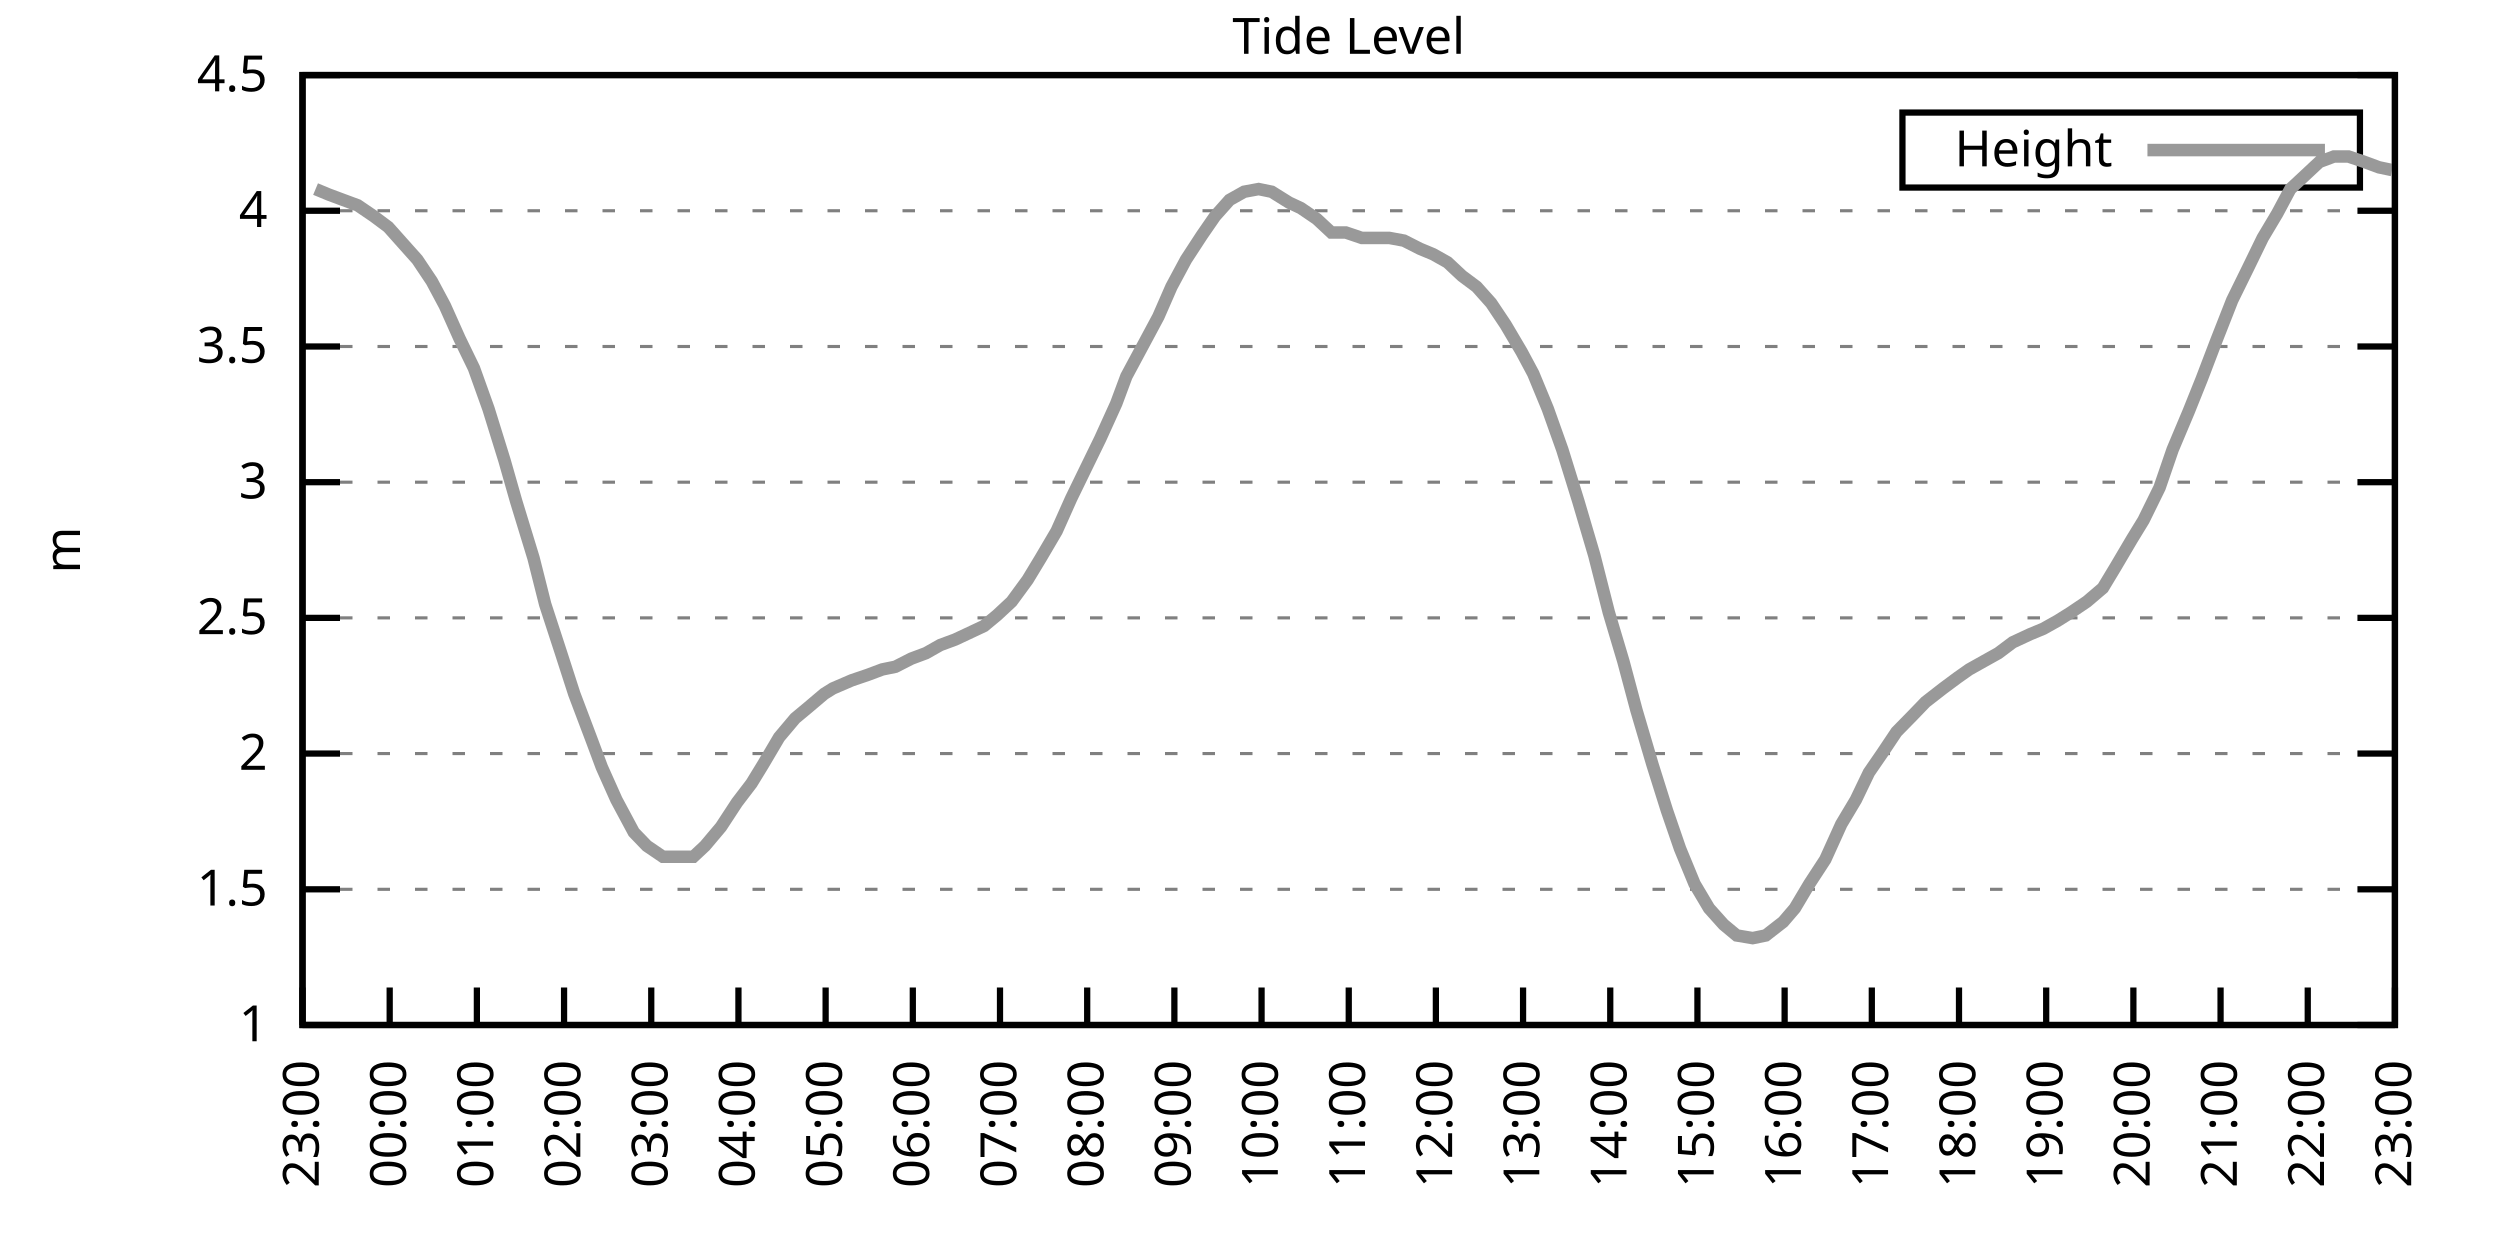
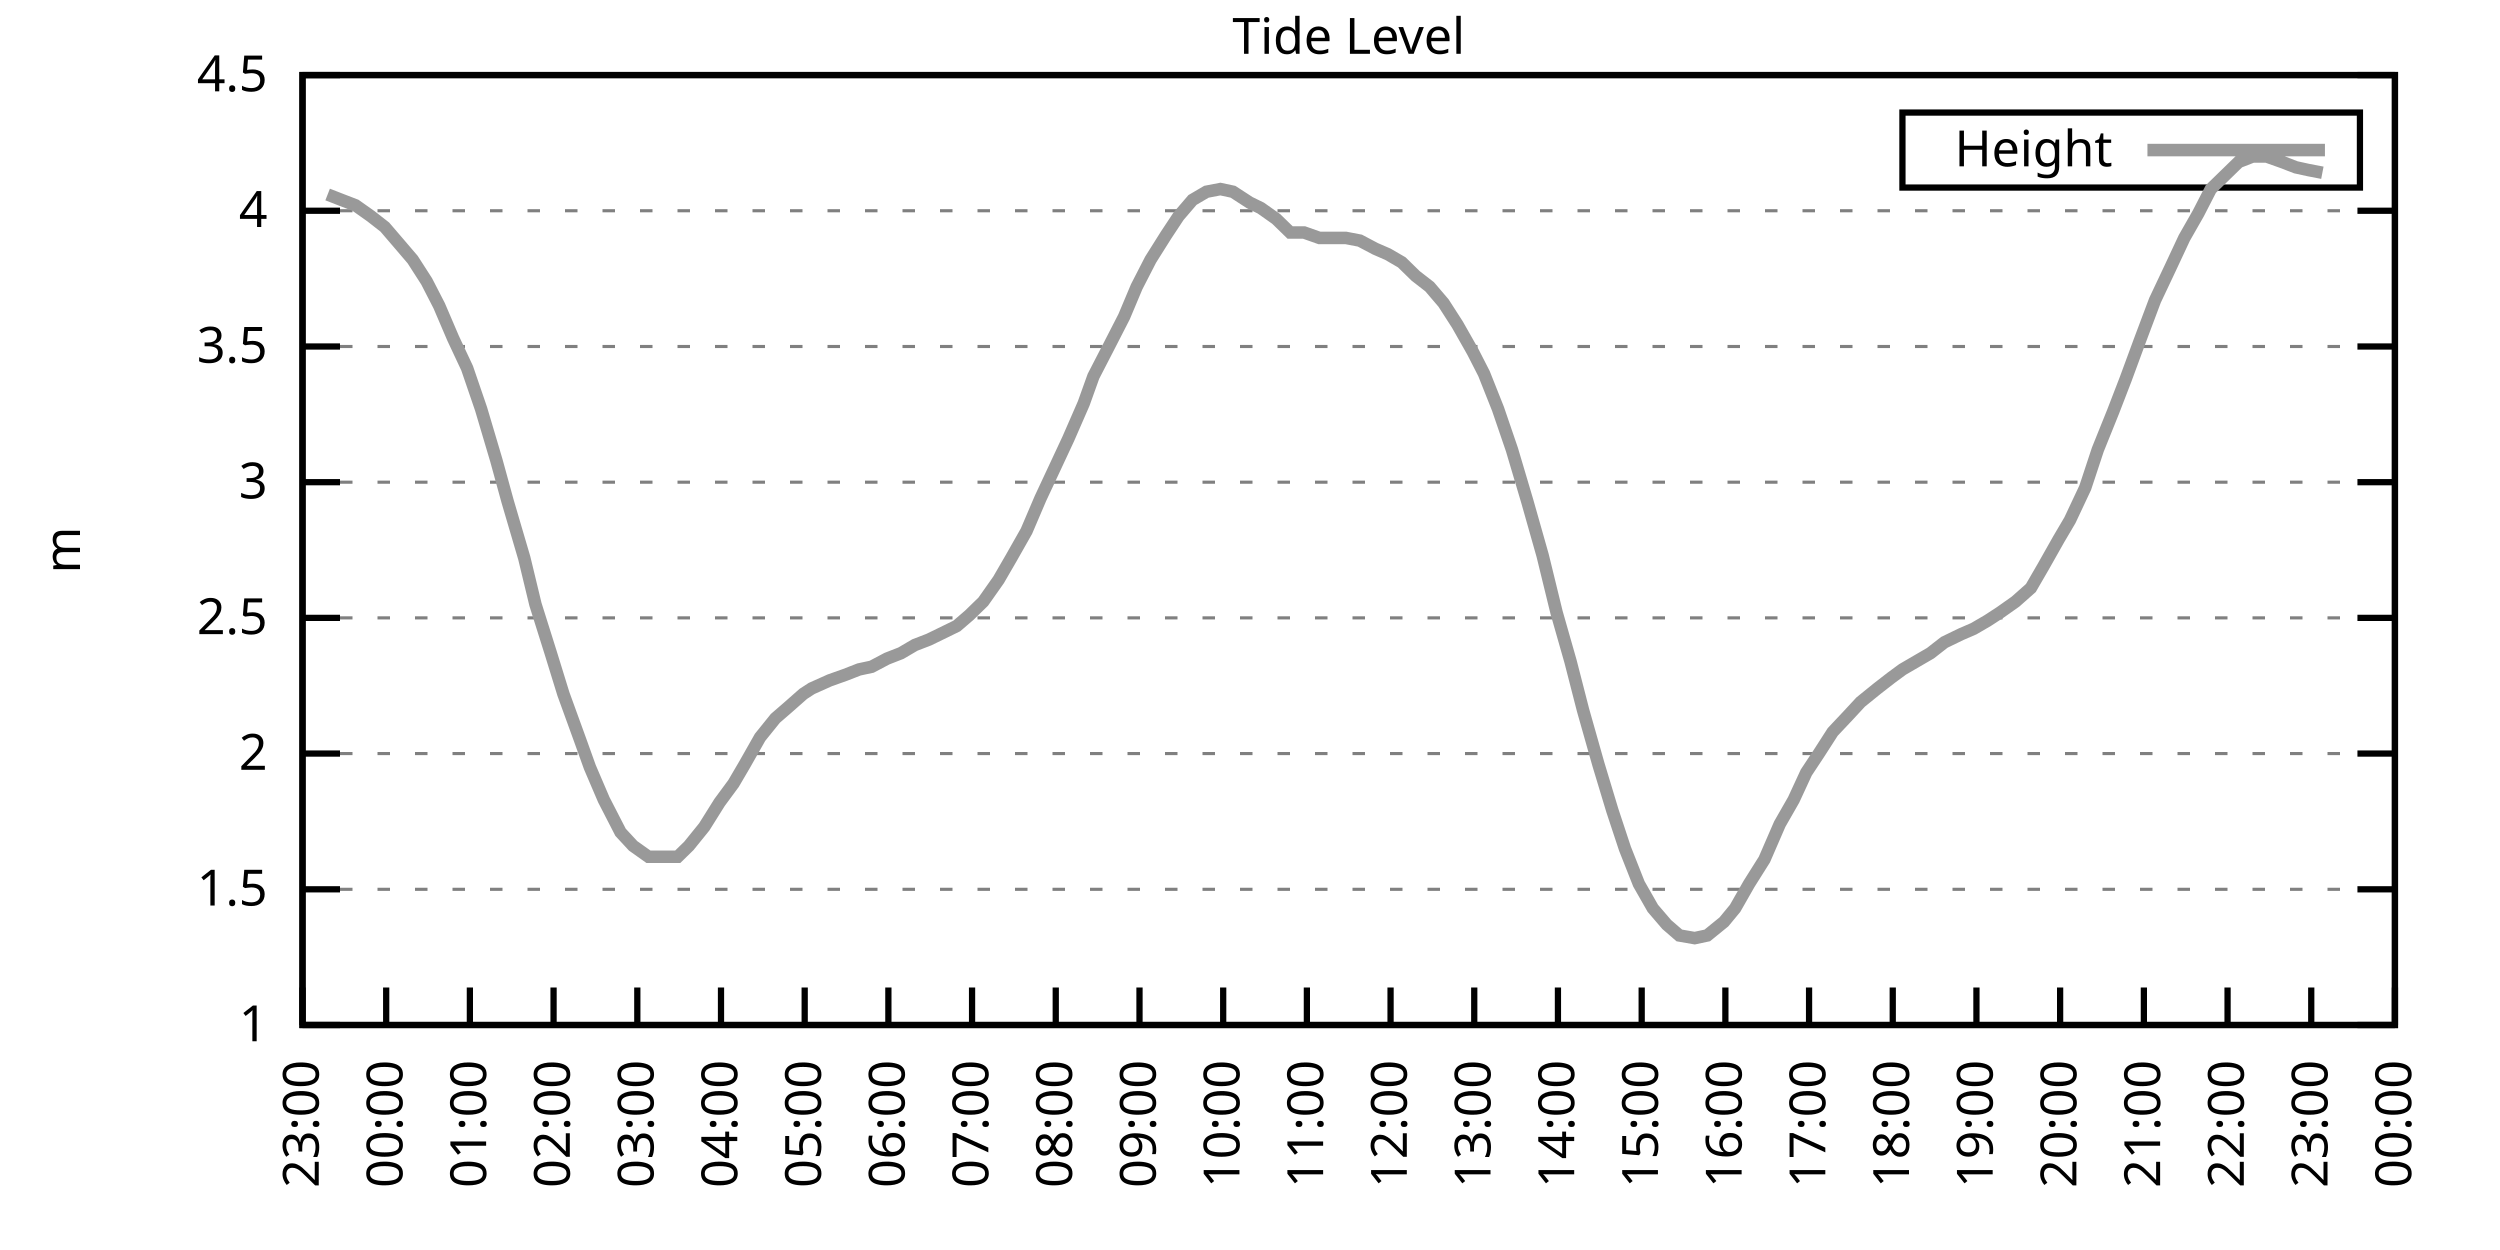
<svg xmlns="http://www.w3.org/2000/svg" xmlns:xlink="http://www.w3.org/1999/xlink" width="400" height="200" viewBox="0 0 400 200">
  <g id="gnuplot_canvas">
    <rect x="0" y="0" width="400" height="200" fill="none" />
    <defs>
      <circle id="gpDot" r="0.5" stroke-width="0.5" stroke="currentColor" />
      <path id="gpPt0" stroke-width="0.333" stroke="currentColor" d="M-1,0 h2 M0,-1 v2" />
      <path id="gpPt1" stroke-width="0.333" stroke="currentColor" d="M-1,-1 L1,1 M1,-1 L-1,1" />
      <path id="gpPt2" stroke-width="0.333" stroke="currentColor" d="M-1,0 L1,0 M0,-1 L0,1 M-1,-1 L1,1 M-1,1 L1,-1" />
      <rect id="gpPt3" stroke-width="0.333" stroke="currentColor" x="-1" y="-1" width="2" height="2" />
      <rect id="gpPt4" stroke-width="0.333" stroke="currentColor" fill="currentColor" x="-1" y="-1" width="2" height="2" />
      <circle id="gpPt5" stroke-width="0.333" stroke="currentColor" cx="0" cy="0" r="1" />
      <use xlink:href="#gpPt5" id="gpPt6" fill="currentColor" stroke="none" />
      <path id="gpPt7" stroke-width="0.333" stroke="currentColor" d="M0,-1.33 L-1.33,0.67 L1.33,0.67 z" />
      <use xlink:href="#gpPt7" id="gpPt8" fill="currentColor" stroke="none" />
      <use xlink:href="#gpPt7" id="gpPt9" stroke="currentColor" transform="rotate(180)" />
      <use xlink:href="#gpPt9" id="gpPt10" fill="currentColor" stroke="none" />
      <use xlink:href="#gpPt3" id="gpPt11" stroke="currentColor" transform="rotate(45)" />
      <use xlink:href="#gpPt11" id="gpPt12" fill="currentColor" stroke="none" />
      <path id="gpPt13" stroke-width="0.333" stroke="currentColor" d="M0,1.330 L1.265,0.411 L0.782,-1.067 L-0.782,-1.076 L-1.265,0.411 z" />
      <use xlink:href="#gpPt13" id="gpPt14" fill="currentColor" stroke="none" />
      <filter id="textbox" filterUnits="objectBoundingBox" x="0" y="0" height="1" width="1">
        <feFlood flood-color="white" flood-opacity="1" result="bgnd" />
        <feComposite in="SourceGraphic" in2="bgnd" operator="atop" />
      </filter>
      <filter id="greybox" filterUnits="objectBoundingBox" x="0" y="0" height="1" width="1">
        <feFlood flood-color="lightgrey" flood-opacity="1" result="grey" />
        <feComposite in="SourceGraphic" in2="grey" operator="atop" />
      </filter>
    </defs>
    <g fill="none" color="white" stroke="currentColor" stroke-width="1.00" stroke-linecap="butt" stroke-linejoin="miter">
</g>
    <g fill="none" color="black" stroke="currentColor" stroke-width="1.00" stroke-linecap="butt" stroke-linejoin="miter">
      <g stroke="none" shape-rendering="crispEdges">
        <polygon fill="rgb(255, 255, 255)" points="48.40,164.00 383.18,164.00 383.18,12.02 48.40,12.02 " />
      </g>
    </g>
    <g fill="none" color="black" stroke="currentColor" stroke-width="1.00" stroke-linecap="butt" stroke-linejoin="miter">
</g>
    <g fill="none" color="black" stroke="black" stroke-width="0.50" stroke-linecap="butt" stroke-linejoin="miter">
</g>
    <g fill="none" color="gray" stroke="currentColor" stroke-width="0.50" stroke-linecap="butt" stroke-linejoin="miter">
      <path stroke="gray" stroke-dasharray="2,4" class="gridline" d="M48.40,164.00 L383.19,164.00  " />
    </g>
    <g fill="none" color="gray" stroke="gray" stroke-width="1.00" stroke-linecap="butt" stroke-linejoin="miter">
</g>
    <g fill="none" color="black" stroke="currentColor" stroke-width="1.00" stroke-linecap="butt" stroke-linejoin="miter">
      <path stroke="black" d="M48.40,164.00 L54.40,164.00 M383.19,164.00 L377.19,164.00  " />
      <g transform="translate(42.80,166.60)" stroke="none" fill="black" font-family="Sans" font-size="8.00" text-anchor="end">
        <text>
          <tspan font-family="Sans"> 1</tspan>
        </text>
      </g>
    </g>
    <g fill="none" color="black" stroke="currentColor" stroke-width="1.00" stroke-linecap="butt" stroke-linejoin="miter">
</g>
    <g fill="none" color="black" stroke="black" stroke-width="0.50" stroke-linecap="butt" stroke-linejoin="miter">
</g>
    <g fill="none" color="gray" stroke="currentColor" stroke-width="0.50" stroke-linecap="butt" stroke-linejoin="miter">
      <path stroke="gray" stroke-dasharray="2,4" class="gridline" d="M48.40,142.29 L383.19,142.29  " />
    </g>
    <g fill="none" color="gray" stroke="gray" stroke-width="1.00" stroke-linecap="butt" stroke-linejoin="miter">
</g>
    <g fill="none" color="black" stroke="currentColor" stroke-width="1.00" stroke-linecap="butt" stroke-linejoin="miter">
      <path stroke="black" d="M48.40,142.29 L54.40,142.29 M383.19,142.29 L377.19,142.29  " />
      <g transform="translate(42.80,144.89)" stroke="none" fill="black" font-family="Sans" font-size="8.00" text-anchor="end">
        <text>
          <tspan font-family="Sans"> 1.5</tspan>
        </text>
      </g>
    </g>
    <g fill="none" color="black" stroke="currentColor" stroke-width="1.00" stroke-linecap="butt" stroke-linejoin="miter">
</g>
    <g fill="none" color="black" stroke="black" stroke-width="0.50" stroke-linecap="butt" stroke-linejoin="miter">
</g>
    <g fill="none" color="gray" stroke="currentColor" stroke-width="0.50" stroke-linecap="butt" stroke-linejoin="miter">
      <path stroke="gray" stroke-dasharray="2,4" class="gridline" d="M48.40,120.57 L383.19,120.57  " />
    </g>
    <g fill="none" color="gray" stroke="gray" stroke-width="1.00" stroke-linecap="butt" stroke-linejoin="miter">
</g>
    <g fill="none" color="black" stroke="currentColor" stroke-width="1.00" stroke-linecap="butt" stroke-linejoin="miter">
      <path stroke="black" d="M48.40,120.57 L54.40,120.57 M383.19,120.57 L377.19,120.57  " />
      <g transform="translate(42.80,123.17)" stroke="none" fill="black" font-family="Sans" font-size="8.00" text-anchor="end">
        <text>
          <tspan font-family="Sans"> 2</tspan>
        </text>
      </g>
    </g>
    <g fill="none" color="black" stroke="currentColor" stroke-width="1.00" stroke-linecap="butt" stroke-linejoin="miter">
</g>
    <g fill="none" color="black" stroke="black" stroke-width="0.50" stroke-linecap="butt" stroke-linejoin="miter">
</g>
    <g fill="none" color="gray" stroke="currentColor" stroke-width="0.50" stroke-linecap="butt" stroke-linejoin="miter">
      <path stroke="gray" stroke-dasharray="2,4" class="gridline" d="M48.40,98.86 L383.19,98.86  " />
    </g>
    <g fill="none" color="gray" stroke="gray" stroke-width="1.00" stroke-linecap="butt" stroke-linejoin="miter">
</g>
    <g fill="none" color="black" stroke="currentColor" stroke-width="1.00" stroke-linecap="butt" stroke-linejoin="miter">
      <path stroke="black" d="M48.40,98.86 L54.40,98.86 M383.19,98.86 L377.19,98.86  " />
      <g transform="translate(42.80,101.46)" stroke="none" fill="black" font-family="Sans" font-size="8.00" text-anchor="end">
        <text>
          <tspan font-family="Sans"> 2.5</tspan>
        </text>
      </g>
    </g>
    <g fill="none" color="black" stroke="currentColor" stroke-width="1.00" stroke-linecap="butt" stroke-linejoin="miter">
</g>
    <g fill="none" color="black" stroke="black" stroke-width="0.50" stroke-linecap="butt" stroke-linejoin="miter">
</g>
    <g fill="none" color="gray" stroke="currentColor" stroke-width="0.50" stroke-linecap="butt" stroke-linejoin="miter">
      <path stroke="gray" stroke-dasharray="2,4" class="gridline" d="M48.40,77.15 L383.19,77.15  " />
    </g>
    <g fill="none" color="gray" stroke="gray" stroke-width="1.00" stroke-linecap="butt" stroke-linejoin="miter">
</g>
    <g fill="none" color="black" stroke="currentColor" stroke-width="1.00" stroke-linecap="butt" stroke-linejoin="miter">
      <path stroke="black" d="M48.40,77.15 L54.40,77.15 M383.19,77.15 L377.19,77.15  " />
      <g transform="translate(42.80,79.75)" stroke="none" fill="black" font-family="Sans" font-size="8.00" text-anchor="end">
        <text>
          <tspan font-family="Sans"> 3</tspan>
        </text>
      </g>
    </g>
    <g fill="none" color="black" stroke="currentColor" stroke-width="1.00" stroke-linecap="butt" stroke-linejoin="miter">
</g>
    <g fill="none" color="black" stroke="black" stroke-width="0.50" stroke-linecap="butt" stroke-linejoin="miter">
</g>
    <g fill="none" color="gray" stroke="currentColor" stroke-width="0.50" stroke-linecap="butt" stroke-linejoin="miter">
      <path stroke="gray" stroke-dasharray="2,4" class="gridline" d="M48.40,55.44 L383.19,55.44  " />
    </g>
    <g fill="none" color="gray" stroke="gray" stroke-width="1.00" stroke-linecap="butt" stroke-linejoin="miter">
</g>
    <g fill="none" color="black" stroke="currentColor" stroke-width="1.00" stroke-linecap="butt" stroke-linejoin="miter">
      <path stroke="black" d="M48.40,55.44 L54.40,55.44 M383.19,55.44 L377.19,55.44  " />
      <g transform="translate(42.80,58.04)" stroke="none" fill="black" font-family="Sans" font-size="8.00" text-anchor="end">
        <text>
          <tspan font-family="Sans"> 3.5</tspan>
        </text>
      </g>
    </g>
    <g fill="none" color="black" stroke="currentColor" stroke-width="1.00" stroke-linecap="butt" stroke-linejoin="miter">
</g>
    <g fill="none" color="black" stroke="black" stroke-width="0.50" stroke-linecap="butt" stroke-linejoin="miter">
</g>
    <g fill="none" color="gray" stroke="currentColor" stroke-width="0.50" stroke-linecap="butt" stroke-linejoin="miter">
      <path stroke="gray" stroke-dasharray="2,4" class="gridline" d="M48.40,33.72 L383.19,33.72  " />
    </g>
    <g fill="none" color="gray" stroke="gray" stroke-width="1.00" stroke-linecap="butt" stroke-linejoin="miter">
</g>
    <g fill="none" color="black" stroke="currentColor" stroke-width="1.00" stroke-linecap="butt" stroke-linejoin="miter">
      <path stroke="black" d="M48.40,33.72 L54.40,33.72 M383.19,33.72 L377.19,33.72  " />
      <g transform="translate(42.80,36.32)" stroke="none" fill="black" font-family="Sans" font-size="8.00" text-anchor="end">
        <text>
          <tspan font-family="Sans"> 4</tspan>
        </text>
      </g>
    </g>
    <g fill="none" color="black" stroke="currentColor" stroke-width="1.00" stroke-linecap="butt" stroke-linejoin="miter">
</g>
    <g fill="none" color="black" stroke="black" stroke-width="0.50" stroke-linecap="butt" stroke-linejoin="miter">
</g>
    <g fill="none" color="gray" stroke="currentColor" stroke-width="0.50" stroke-linecap="butt" stroke-linejoin="miter">
      <path stroke="gray" stroke-dasharray="2,4" class="gridline" d="M48.40,12.01 L383.19,12.01  " />
    </g>
    <g fill="none" color="gray" stroke="gray" stroke-width="1.00" stroke-linecap="butt" stroke-linejoin="miter">
</g>
    <g fill="none" color="black" stroke="currentColor" stroke-width="1.00" stroke-linecap="butt" stroke-linejoin="miter">
      <path stroke="black" d="M48.40,12.01 L54.40,12.01 M383.19,12.01 L377.19,12.01  " />
      <g transform="translate(42.80,14.61)" stroke="none" fill="black" font-family="Sans" font-size="8.00" text-anchor="end">
        <text>
          <tspan font-family="Sans"> 4.5</tspan>
        </text>
      </g>
    </g>
    <g fill="none" color="black" stroke="currentColor" stroke-width="1.00" stroke-linecap="butt" stroke-linejoin="miter">
      <path stroke="black" d="M48.40,164.00 L48.40,158.00  " />
      <g transform="translate(51.00,169.60) rotate(270.00)" stroke="none" fill="black" font-family="Sans" font-size="8.00" text-anchor="end">
        <text>
          <tspan font-family="Sans">23:00</tspan>
        </text>
      </g>
    </g>
    <g fill="none" color="black" stroke="currentColor" stroke-width="1.00" stroke-linecap="butt" stroke-linejoin="miter">
-       <path stroke="black" d="M62.35,164.00 L62.35,158.00  " />
-       <g transform="translate(64.95,169.60) rotate(270.00)" stroke="none" fill="black" font-family="Sans" font-size="8.00" text-anchor="end">
+       <path stroke="black" d="M61.79,164.00 L61.79,158.00  " />
+       <g transform="translate(64.39,169.60) rotate(270.00)" stroke="none" fill="black" font-family="Sans" font-size="8.00" text-anchor="end">
        <text>
          <tspan font-family="Sans">00:00</tspan>
        </text>
      </g>
    </g>
    <g fill="none" color="black" stroke="currentColor" stroke-width="1.00" stroke-linecap="butt" stroke-linejoin="miter">
-       <path stroke="black" d="M76.30,164.00 L76.30,158.00  " />
-       <g transform="translate(78.90,169.60) rotate(270.00)" stroke="none" fill="black" font-family="Sans" font-size="8.00" text-anchor="end">
+       <path stroke="black" d="M75.18,164.00 L75.18,158.00  " />
+       <g transform="translate(77.78,169.60) rotate(270.00)" stroke="none" fill="black" font-family="Sans" font-size="8.00" text-anchor="end">
        <text>
          <tspan font-family="Sans">01:00</tspan>
        </text>
      </g>
    </g>
    <g fill="none" color="black" stroke="currentColor" stroke-width="1.00" stroke-linecap="butt" stroke-linejoin="miter">
-       <path stroke="black" d="M90.25,164.00 L90.25,158.00  " />
-       <g transform="translate(92.85,169.60) rotate(270.00)" stroke="none" fill="black" font-family="Sans" font-size="8.00" text-anchor="end">
+       <path stroke="black" d="M88.57,164.00 L88.57,158.00  " />
+       <g transform="translate(91.17,169.60) rotate(270.00)" stroke="none" fill="black" font-family="Sans" font-size="8.00" text-anchor="end">
        <text>
          <tspan font-family="Sans">02:00</tspan>
        </text>
      </g>
    </g>
    <g fill="none" color="black" stroke="currentColor" stroke-width="1.00" stroke-linecap="butt" stroke-linejoin="miter">
-       <path stroke="black" d="M104.20,164.00 L104.20,158.00  " />
-       <g transform="translate(106.80,169.60) rotate(270.00)" stroke="none" fill="black" font-family="Sans" font-size="8.00" text-anchor="end">
+       <path stroke="black" d="M101.97,164.00 L101.97,158.00  " />
+       <g transform="translate(104.57,169.60) rotate(270.00)" stroke="none" fill="black" font-family="Sans" font-size="8.00" text-anchor="end">
        <text>
          <tspan font-family="Sans">03:00</tspan>
        </text>
      </g>
    </g>
    <g fill="none" color="black" stroke="currentColor" stroke-width="1.00" stroke-linecap="butt" stroke-linejoin="miter">
-       <path stroke="black" d="M118.15,164.00 L118.15,158.00  " />
-       <g transform="translate(120.75,169.60) rotate(270.00)" stroke="none" fill="black" font-family="Sans" font-size="8.00" text-anchor="end">
+       <path stroke="black" d="M115.36,164.00 L115.36,158.00  " />
+       <g transform="translate(117.96,169.60) rotate(270.00)" stroke="none" fill="black" font-family="Sans" font-size="8.00" text-anchor="end">
        <text>
          <tspan font-family="Sans">04:00</tspan>
        </text>
      </g>
    </g>
    <g fill="none" color="black" stroke="currentColor" stroke-width="1.00" stroke-linecap="butt" stroke-linejoin="miter">
-       <path stroke="black" d="M132.10,164.00 L132.10,158.00  " />
-       <g transform="translate(134.70,169.60) rotate(270.00)" stroke="none" fill="black" font-family="Sans" font-size="8.00" text-anchor="end">
+       <path stroke="black" d="M128.75,164.00 L128.75,158.00  " />
+       <g transform="translate(131.35,169.60) rotate(270.00)" stroke="none" fill="black" font-family="Sans" font-size="8.00" text-anchor="end">
        <text>
          <tspan font-family="Sans">05:00</tspan>
        </text>
      </g>
    </g>
    <g fill="none" color="black" stroke="currentColor" stroke-width="1.00" stroke-linecap="butt" stroke-linejoin="miter">
-       <path stroke="black" d="M146.05,164.00 L146.05,158.00  " />
-       <g transform="translate(148.65,169.60) rotate(270.00)" stroke="none" fill="black" font-family="Sans" font-size="8.00" text-anchor="end">
+       <path stroke="black" d="M142.14,164.00 L142.14,158.00  " />
+       <g transform="translate(144.74,169.60) rotate(270.00)" stroke="none" fill="black" font-family="Sans" font-size="8.00" text-anchor="end">
        <text>
          <tspan font-family="Sans">06:00</tspan>
        </text>
      </g>
    </g>
    <g fill="none" color="black" stroke="currentColor" stroke-width="1.00" stroke-linecap="butt" stroke-linejoin="miter">
-       <path stroke="black" d="M160.00,164.00 L160.00,158.00  " />
-       <g transform="translate(162.60,169.60) rotate(270.00)" stroke="none" fill="black" font-family="Sans" font-size="8.00" text-anchor="end">
+       <path stroke="black" d="M155.53,164.00 L155.53,158.00  " />
+       <g transform="translate(158.13,169.60) rotate(270.00)" stroke="none" fill="black" font-family="Sans" font-size="8.00" text-anchor="end">
        <text>
          <tspan font-family="Sans">07:00</tspan>
        </text>
      </g>
    </g>
    <g fill="none" color="black" stroke="currentColor" stroke-width="1.00" stroke-linecap="butt" stroke-linejoin="miter">
-       <path stroke="black" d="M173.95,164.00 L173.95,158.00  " />
-       <g transform="translate(176.55,169.60) rotate(270.00)" stroke="none" fill="black" font-family="Sans" font-size="8.00" text-anchor="end">
+       <path stroke="black" d="M168.92,164.00 L168.92,158.00  " />
+       <g transform="translate(171.52,169.60) rotate(270.00)" stroke="none" fill="black" font-family="Sans" font-size="8.00" text-anchor="end">
        <text>
          <tspan font-family="Sans">08:00</tspan>
        </text>
      </g>
    </g>
    <g fill="none" color="black" stroke="currentColor" stroke-width="1.00" stroke-linecap="butt" stroke-linejoin="miter">
-       <path stroke="black" d="M187.90,164.00 L187.90,158.00  " />
-       <g transform="translate(190.50,169.60) rotate(270.00)" stroke="none" fill="black" font-family="Sans" font-size="8.00" text-anchor="end">
+       <path stroke="black" d="M182.32,164.00 L182.32,158.00  " />
+       <g transform="translate(184.92,169.60) rotate(270.00)" stroke="none" fill="black" font-family="Sans" font-size="8.00" text-anchor="end">
        <text>
          <tspan font-family="Sans">09:00</tspan>
        </text>
      </g>
    </g>
    <g fill="none" color="black" stroke="currentColor" stroke-width="1.00" stroke-linecap="butt" stroke-linejoin="miter">
-       <path stroke="black" d="M201.85,164.00 L201.85,158.00  " />
-       <g transform="translate(204.45,169.60) rotate(270.00)" stroke="none" fill="black" font-family="Sans" font-size="8.00" text-anchor="end">
+       <path stroke="black" d="M195.71,164.00 L195.71,158.00  " />
+       <g transform="translate(198.31,169.60) rotate(270.00)" stroke="none" fill="black" font-family="Sans" font-size="8.00" text-anchor="end">
        <text>
          <tspan font-family="Sans">10:00</tspan>
        </text>
      </g>
    </g>
    <g fill="none" color="black" stroke="currentColor" stroke-width="1.00" stroke-linecap="butt" stroke-linejoin="miter">
-       <path stroke="black" d="M215.80,164.00 L215.80,158.00  " />
-       <g transform="translate(218.40,169.60) rotate(270.00)" stroke="none" fill="black" font-family="Sans" font-size="8.00" text-anchor="end">
+       <path stroke="black" d="M209.10,164.00 L209.10,158.00  " />
+       <g transform="translate(211.70,169.60) rotate(270.00)" stroke="none" fill="black" font-family="Sans" font-size="8.00" text-anchor="end">
        <text>
          <tspan font-family="Sans">11:00</tspan>
        </text>
      </g>
    </g>
    <g fill="none" color="black" stroke="currentColor" stroke-width="1.00" stroke-linecap="butt" stroke-linejoin="miter">
-       <path stroke="black" d="M229.74,164.00 L229.74,158.00  " />
-       <g transform="translate(232.34,169.60) rotate(270.00)" stroke="none" fill="black" font-family="Sans" font-size="8.00" text-anchor="end">
+       <path stroke="black" d="M222.49,164.00 L222.49,158.00  " />
+       <g transform="translate(225.09,169.60) rotate(270.00)" stroke="none" fill="black" font-family="Sans" font-size="8.00" text-anchor="end">
        <text>
          <tspan font-family="Sans">12:00</tspan>
        </text>
      </g>
    </g>
    <g fill="none" color="black" stroke="currentColor" stroke-width="1.00" stroke-linecap="butt" stroke-linejoin="miter">
-       <path stroke="black" d="M243.69,164.00 L243.69,158.00  " />
-       <g transform="translate(246.29,169.60) rotate(270.00)" stroke="none" fill="black" font-family="Sans" font-size="8.00" text-anchor="end">
+       <path stroke="black" d="M235.88,164.00 L235.88,158.00  " />
+       <g transform="translate(238.48,169.60) rotate(270.00)" stroke="none" fill="black" font-family="Sans" font-size="8.00" text-anchor="end">
        <text>
          <tspan font-family="Sans">13:00</tspan>
        </text>
      </g>
    </g>
    <g fill="none" color="black" stroke="currentColor" stroke-width="1.00" stroke-linecap="butt" stroke-linejoin="miter">
-       <path stroke="black" d="M257.64,164.00 L257.64,158.00  " />
-       <g transform="translate(260.24,169.60) rotate(270.00)" stroke="none" fill="black" font-family="Sans" font-size="8.00" text-anchor="end">
+       <path stroke="black" d="M249.27,164.00 L249.27,158.00  " />
+       <g transform="translate(251.87,169.60) rotate(270.00)" stroke="none" fill="black" font-family="Sans" font-size="8.00" text-anchor="end">
        <text>
          <tspan font-family="Sans">14:00</tspan>
        </text>
      </g>
    </g>
    <g fill="none" color="black" stroke="currentColor" stroke-width="1.00" stroke-linecap="butt" stroke-linejoin="miter">
-       <path stroke="black" d="M271.59,164.00 L271.59,158.00  " />
-       <g transform="translate(274.19,169.60) rotate(270.00)" stroke="none" fill="black" font-family="Sans" font-size="8.00" text-anchor="end">
+       <path stroke="black" d="M262.67,164.00 L262.67,158.00  " />
+       <g transform="translate(265.27,169.60) rotate(270.00)" stroke="none" fill="black" font-family="Sans" font-size="8.00" text-anchor="end">
        <text>
          <tspan font-family="Sans">15:00</tspan>
        </text>
      </g>
    </g>
    <g fill="none" color="black" stroke="currentColor" stroke-width="1.00" stroke-linecap="butt" stroke-linejoin="miter">
-       <path stroke="black" d="M285.54,164.00 L285.54,158.00  " />
-       <g transform="translate(288.14,169.60) rotate(270.00)" stroke="none" fill="black" font-family="Sans" font-size="8.00" text-anchor="end">
+       <path stroke="black" d="M276.06,164.00 L276.06,158.00  " />
+       <g transform="translate(278.66,169.60) rotate(270.00)" stroke="none" fill="black" font-family="Sans" font-size="8.00" text-anchor="end">
        <text>
          <tspan font-family="Sans">16:00</tspan>
        </text>
      </g>
    </g>
    <g fill="none" color="black" stroke="currentColor" stroke-width="1.00" stroke-linecap="butt" stroke-linejoin="miter">
-       <path stroke="black" d="M299.49,164.00 L299.49,158.00  " />
-       <g transform="translate(302.09,169.60) rotate(270.00)" stroke="none" fill="black" font-family="Sans" font-size="8.00" text-anchor="end">
+       <path stroke="black" d="M289.45,164.00 L289.45,158.00  " />
+       <g transform="translate(292.05,169.60) rotate(270.00)" stroke="none" fill="black" font-family="Sans" font-size="8.00" text-anchor="end">
        <text>
          <tspan font-family="Sans">17:00</tspan>
        </text>
      </g>
    </g>
    <g fill="none" color="black" stroke="currentColor" stroke-width="1.00" stroke-linecap="butt" stroke-linejoin="miter">
-       <path stroke="black" d="M313.44,164.00 L313.44,158.00  " />
-       <g transform="translate(316.04,169.60) rotate(270.00)" stroke="none" fill="black" font-family="Sans" font-size="8.00" text-anchor="end">
+       <path stroke="black" d="M302.84,164.00 L302.84,158.00  " />
+       <g transform="translate(305.44,169.60) rotate(270.00)" stroke="none" fill="black" font-family="Sans" font-size="8.00" text-anchor="end">
        <text>
          <tspan font-family="Sans">18:00</tspan>
        </text>
      </g>
    </g>
    <g fill="none" color="black" stroke="currentColor" stroke-width="1.00" stroke-linecap="butt" stroke-linejoin="miter">
-       <path stroke="black" d="M327.39,164.00 L327.39,158.00  " />
-       <g transform="translate(329.99,169.60) rotate(270.00)" stroke="none" fill="black" font-family="Sans" font-size="8.00" text-anchor="end">
+       <path stroke="black" d="M316.23,164.00 L316.23,158.00  " />
+       <g transform="translate(318.83,169.60) rotate(270.00)" stroke="none" fill="black" font-family="Sans" font-size="8.00" text-anchor="end">
        <text>
          <tspan font-family="Sans">19:00</tspan>
        </text>
      </g>
    </g>
    <g fill="none" color="black" stroke="currentColor" stroke-width="1.00" stroke-linecap="butt" stroke-linejoin="miter">
-       <path stroke="black" d="M341.34,164.00 L341.34,158.00  " />
-       <g transform="translate(343.94,169.60) rotate(270.00)" stroke="none" fill="black" font-family="Sans" font-size="8.00" text-anchor="end">
+       <path stroke="black" d="M329.62,164.00 L329.62,158.00  " />
+       <g transform="translate(332.22,169.60) rotate(270.00)" stroke="none" fill="black" font-family="Sans" font-size="8.00" text-anchor="end">
        <text>
          <tspan font-family="Sans">20:00</tspan>
        </text>
      </g>
    </g>
    <g fill="none" color="black" stroke="currentColor" stroke-width="1.00" stroke-linecap="butt" stroke-linejoin="miter">
-       <path stroke="black" d="M355.29,164.00 L355.29,158.00  " />
-       <g transform="translate(357.89,169.60) rotate(270.00)" stroke="none" fill="black" font-family="Sans" font-size="8.00" text-anchor="end">
+       <path stroke="black" d="M343.02,164.00 L343.02,158.00  " />
+       <g transform="translate(345.62,169.60) rotate(270.00)" stroke="none" fill="black" font-family="Sans" font-size="8.00" text-anchor="end">
        <text>
          <tspan font-family="Sans">21:00</tspan>
        </text>
      </g>
    </g>
    <g fill="none" color="black" stroke="currentColor" stroke-width="1.00" stroke-linecap="butt" stroke-linejoin="miter">
-       <path stroke="black" d="M369.24,164.00 L369.24,158.00  " />
-       <g transform="translate(371.84,169.60) rotate(270.00)" stroke="none" fill="black" font-family="Sans" font-size="8.00" text-anchor="end">
+       <path stroke="black" d="M356.41,164.00 L356.41,158.00  " />
+       <g transform="translate(359.01,169.60) rotate(270.00)" stroke="none" fill="black" font-family="Sans" font-size="8.00" text-anchor="end">
        <text>
          <tspan font-family="Sans">22:00</tspan>
+         </text>
+       </g>
+     </g>
+     <g fill="none" color="black" stroke="currentColor" stroke-width="1.00" stroke-linecap="butt" stroke-linejoin="miter">
+       <path stroke="black" d="M369.80,164.00 L369.80,158.00  " />
+       <g transform="translate(372.40,169.60) rotate(270.00)" stroke="none" fill="black" font-family="Sans" font-size="8.00" text-anchor="end">
+         <text>
+           <tspan font-family="Sans">23:00</tspan>
        </text>
      </g>
    </g>
    <g fill="none" color="black" stroke="currentColor" stroke-width="1.00" stroke-linecap="butt" stroke-linejoin="miter">
      <path stroke="black" d="M383.19,164.00 L383.19,158.00  " />
      <g transform="translate(385.79,169.60) rotate(270.00)" stroke="none" fill="black" font-family="Sans" font-size="8.00" text-anchor="end">
        <text>
-           <tspan font-family="Sans">23:00</tspan>
+           <tspan font-family="Sans">00:00</tspan>
        </text>
      </g>
    </g>
    <g fill="none" color="black" stroke="currentColor" stroke-width="1.00" stroke-linecap="butt" stroke-linejoin="miter">
</g>
    <g fill="none" color="black" stroke="currentColor" stroke-width="1.00" stroke-linecap="butt" stroke-linejoin="miter">
      <path stroke="black" d="M48.40,12.01 L48.40,164.00 L383.19,164.00 L383.19,12.01 L48.40,12.01 Z  " />
    </g>
    <g fill="none" color="black" stroke="currentColor" stroke-width="1.00" stroke-linecap="butt" stroke-linejoin="miter">
</g>
    <g fill="none" color="black" stroke="currentColor" stroke-width="1.00" stroke-linecap="butt" stroke-linejoin="miter">
      <path stroke="black" d="M304.39,30.01 L304.39,18.01 L377.59,18.01 L377.59,30.01 L304.39,30.01 Z  " />
    </g>
    <g id="Tide_level_plot_1">
      <g fill="none" color="white" stroke="black" stroke-width="2.00" stroke-linecap="butt" stroke-linejoin="miter">
</g>
      <g fill="none" color="black" stroke="currentColor" stroke-width="2.00" stroke-linecap="butt" stroke-linejoin="miter">
        <g transform="translate(337.99,26.61)" stroke="none" fill="black" font-family="Sans" font-size="8.00" text-anchor="end">
          <text>
            <tspan font-family="Sans">Height</tspan>
          </text>
        </g>
      </g>
      <g fill="none" color="black" stroke="currentColor" stroke-width="2.00" stroke-linecap="butt" stroke-linejoin="miter">
-         <path stroke="rgb(153, 153, 153)" d="M343.59,24.01 L371.99,24.01 M50.49,30.25 L52.58,31.12 L54.91,31.99 L57.23,32.85 L59.79,34.59 L62.12,36.33   L64.44,38.93 L66.77,41.54 L69.09,45.01 L71.18,48.92 L73.51,54.13 L75.83,58.91 L78.16,65.42 L80.72,73.67   L82.58,80.19 L85.37,89.31 L87.23,96.69 L89.78,104.51 L91.88,111.02 L94.67,118.40 L96.29,122.75 L98.62,127.96   L101.41,133.17 L103.50,135.34 L106.06,137.08 L108.62,137.08 L110.94,137.08 L112.80,135.34 L115.36,132.30 L117.92,128.39   L120.24,125.35 L122.10,122.31 L124.66,117.97 L127.22,114.93 L129.31,113.19 L131.87,111.02 L133.26,110.15 L136.28,108.85   L138.84,107.98 L141.16,107.11 L143.26,106.68 L145.81,105.38 L148.14,104.51 L150.46,103.20 L152.79,102.34 L154.65,101.47   L157.44,100.16 L159.53,98.43 L161.86,96.26 L164.41,92.78 L166.51,89.31 L169.06,84.97 L171.39,79.75 L173.71,74.98   L176.04,70.20 L178.60,64.56 L180.22,60.21 L182.78,55.44 L185.34,50.66 L187.43,45.88 L189.76,41.54 L192.31,37.63   L194.41,34.59 L196.73,31.99 L199.06,30.68 L201.38,30.25 L203.47,30.68 L206.26,32.42 L208.12,33.29 L210.68,35.03   L213.01,37.20 L215.33,37.20 L217.89,38.07 L219.98,38.07 L222.30,38.07 L224.63,38.50 L227.19,39.80 L229.28,40.67   L231.60,41.97 L233.93,44.15 L236.25,45.88 L238.58,48.49 L240.90,51.96 L243.46,56.30 L245.32,59.78 L247.65,65.42   L249.97,71.94 L252.53,80.19 L255.09,88.87 L257.41,97.99 L259.74,105.81 L261.83,113.63 L264.39,122.31 L266.71,129.69   L268.80,135.77 L271.13,141.42 L273.45,145.33 L275.78,147.93 L277.87,149.67 L280.43,150.10 L282.52,149.67 L285.31,147.50   L287.17,145.33 L289.50,141.42 L292.05,137.51 L294.61,131.86 L296.94,127.96 L299.03,123.61 L301.12,120.57 L303.44,117.10   L306.00,114.49 L308.09,112.32 L310.88,110.15 L313.21,108.42 L315.07,107.11 L317.39,105.81 L319.72,104.51 L322.04,102.77   L324.83,101.47 L326.93,100.60 L329.25,99.30 L331.34,97.99 L333.90,96.26 L336.46,94.08 L338.55,90.61 L341.11,86.27   L342.97,83.23 L345.53,78.02 L347.62,71.94 L350.18,65.86 L352.27,60.65 L354.59,54.57 L357.15,48.05 L359.71,42.84   L362.03,38.07 L364.36,34.16 L366.45,30.25 L368.78,28.08 L371.10,25.91 L373.43,25.04 L375.75,25.04 L378.31,25.91   L380.63,26.77 L382.73,27.21  " />
+         <path stroke="rgb(153, 153, 153)" d="M343.59,24.01 L371.99,24.01 M52.42,31.12 L54.65,31.99 L56.88,32.85 L59.34,34.59 L61.57,36.33 L63.80,38.93   L66.03,41.54 L68.26,45.01 L70.27,48.92 L72.50,54.13 L74.74,58.91 L76.97,65.42 L79.42,73.67 L81.21,80.19   L83.89,89.31 L85.67,96.69 L88.13,104.51 L90.14,111.02 L92.82,118.40 L94.38,122.75 L96.61,127.96 L99.29,133.17   L101.30,135.34 L103.75,137.08 L106.21,137.08 L108.44,137.08 L110.22,135.34 L112.68,132.30 L115.13,128.39 L117.37,125.35   L119.15,122.31 L121.61,117.97 L124.06,114.93 L126.07,113.19 L128.53,111.02 L129.87,110.15 L132.77,108.85 L135.22,107.98   L137.45,107.11 L139.46,106.68 L141.92,105.38 L144.15,104.51 L146.38,103.20 L148.61,102.34 L150.40,101.47 L153.08,100.16   L155.09,98.43 L157.32,96.26 L159.77,92.78 L161.78,89.31 L164.24,84.97 L166.47,79.75 L168.70,74.98 L170.93,70.20   L173.39,64.56 L174.95,60.21 L177.41,55.44 L179.86,50.66 L181.87,45.88 L184.10,41.54 L186.56,37.63 L188.57,34.59   L190.80,31.99 L193.03,30.68 L195.26,30.25 L197.27,30.68 L199.95,32.42 L201.73,33.29 L204.19,35.03 L206.42,37.20   L208.65,37.20 L211.11,38.07 L213.12,38.07 L215.35,38.07 L217.58,38.50 L220.04,39.80 L222.04,40.67 L224.28,41.97   L226.51,44.15 L228.74,45.88 L230.97,48.49 L233.20,51.96 L235.66,56.30 L237.44,59.78 L239.68,65.42 L241.91,71.94   L244.36,80.19 L246.82,88.87 L249.05,97.99 L251.28,105.81 L253.29,113.63 L255.75,122.31 L257.98,129.69 L259.99,135.77   L262.22,141.42 L264.45,145.33 L266.68,147.93 L268.69,149.67 L271.15,150.10 L273.16,149.67 L275.83,147.50 L277.62,145.33   L279.85,141.42 L282.31,137.51 L284.76,131.86 L286.99,127.96 L289.00,123.61 L291.01,120.57 L293.24,117.10 L295.70,114.49   L297.71,112.32 L300.39,110.15 L302.62,108.42 L304.40,107.11 L306.63,105.81 L308.87,104.51 L311.10,102.77 L313.78,101.47   L315.79,100.60 L318.02,99.30 L320.03,97.99 L322.48,96.26 L324.94,94.08 L326.95,90.61 L329.40,86.27 L331.19,83.23   L333.64,78.02 L335.65,71.94 L338.10,65.86 L340.11,60.65 L342.35,54.57 L344.80,48.05 L347.26,42.84 L349.49,38.07   L351.72,34.16 L353.73,30.25 L355.96,28.08 L358.19,25.91 L360.42,25.04 L362.66,25.04 L365.11,25.91 L367.34,26.77   L369.35,27.21 L371.58,27.64  " />
      </g>
    </g>
    <g fill="none" color="black" stroke="currentColor" stroke-width="2.00" stroke-linecap="butt" stroke-linejoin="miter">
</g>
    <g fill="none" color="black" stroke="black" stroke-width="1.00" stroke-linecap="butt" stroke-linejoin="miter">
</g>
    <g fill="none" color="black" stroke="currentColor" stroke-width="1.00" stroke-linecap="butt" stroke-linejoin="miter">
      <path stroke="black" d="M48.40,12.01 L48.40,164.00 L383.19,164.00 L383.19,12.01 L48.40,12.01 Z  " />
      <g transform="translate(12.80,88.01) rotate(270.00)" stroke="none" fill="black" font-family="Sans" font-size="8.00" text-anchor="middle">
        <text>
          <tspan font-family="Sans">m</tspan>
        </text>
      </g>
    </g>
    <g fill="none" color="black" stroke="currentColor" stroke-width="1.00" stroke-linecap="butt" stroke-linejoin="miter">
</g>
    <g fill="none" color="black" stroke="currentColor" stroke-width="1.00" stroke-linecap="butt" stroke-linejoin="miter">
      <g transform="translate(215.79,8.61)" stroke="none" fill="black" font-family="Sans" font-size="8.00" text-anchor="middle">
        <text>
          <tspan font-family="Sans">Tide Level</tspan>
        </text>
      </g>
    </g>
    <g fill="none" color="black" stroke="currentColor" stroke-width="1.00" stroke-linecap="butt" stroke-linejoin="miter">
</g>
  </g>
</svg>
